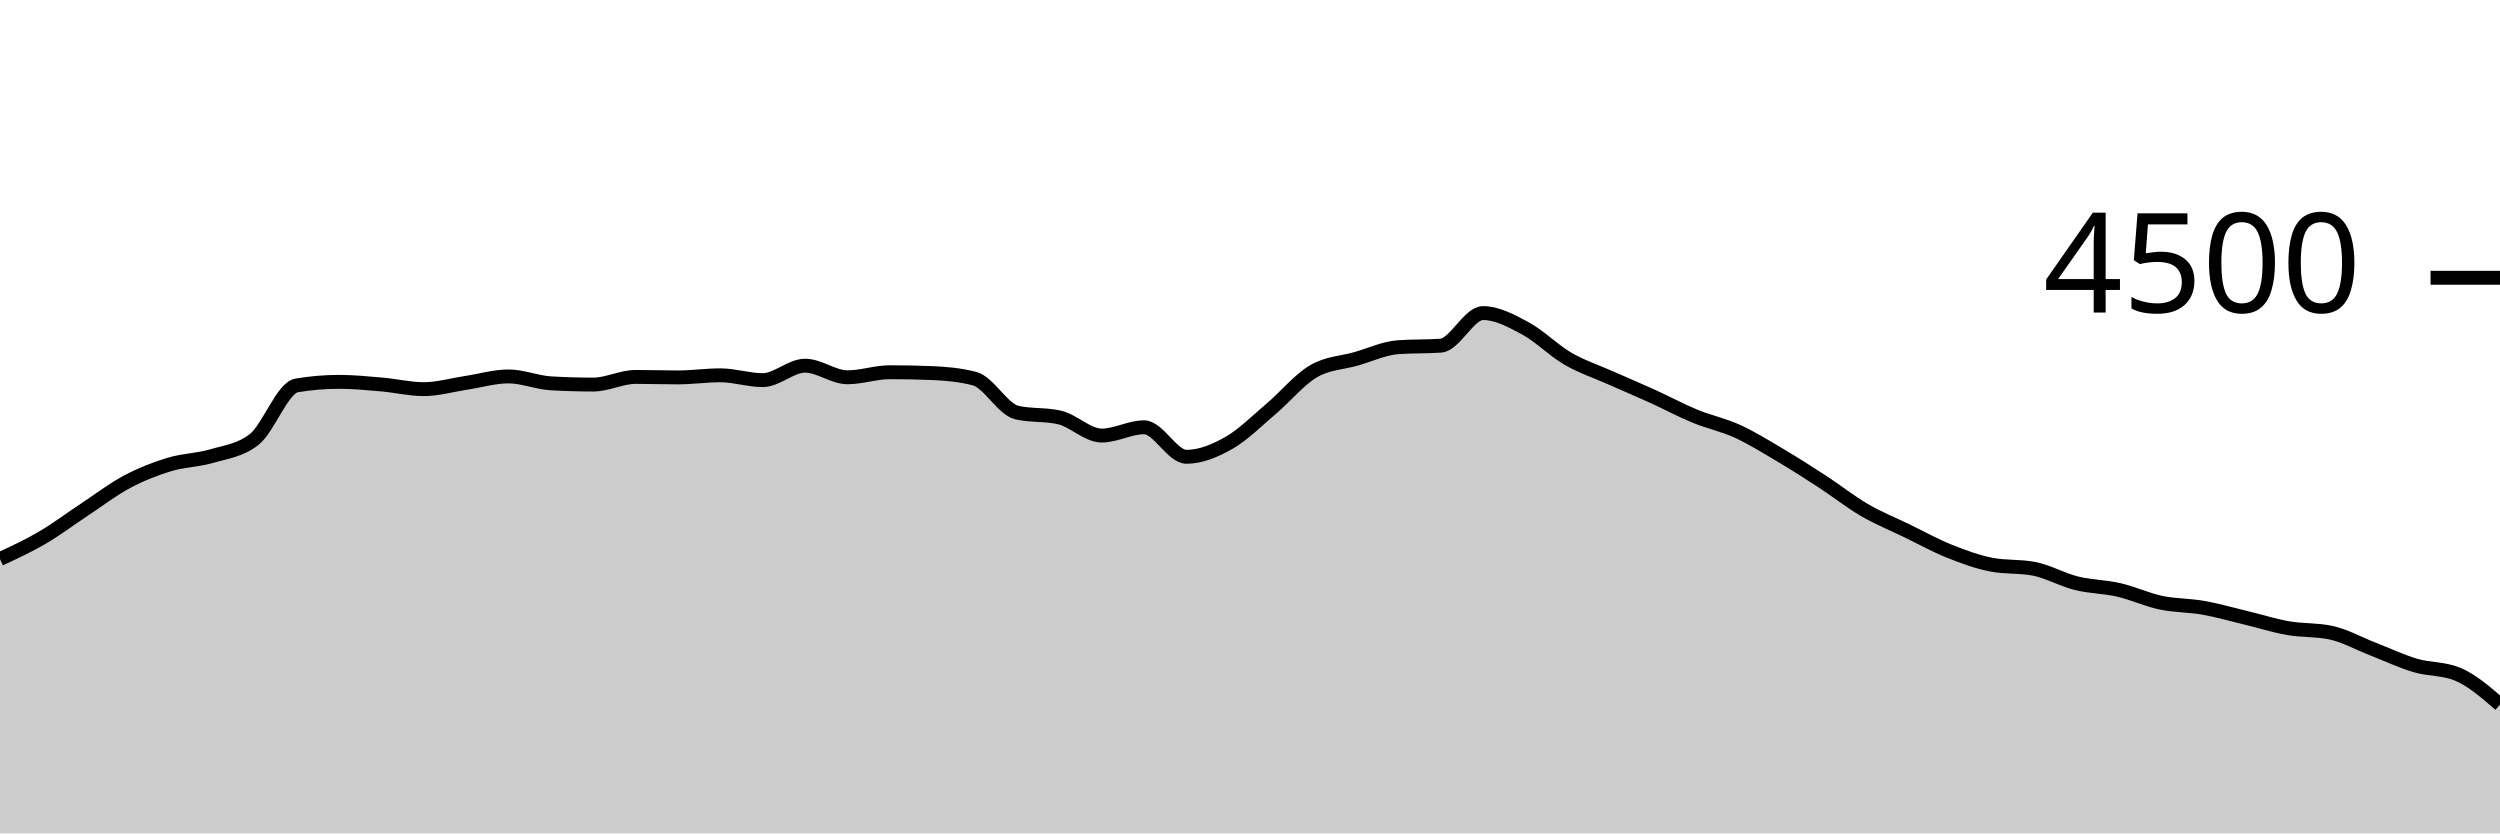
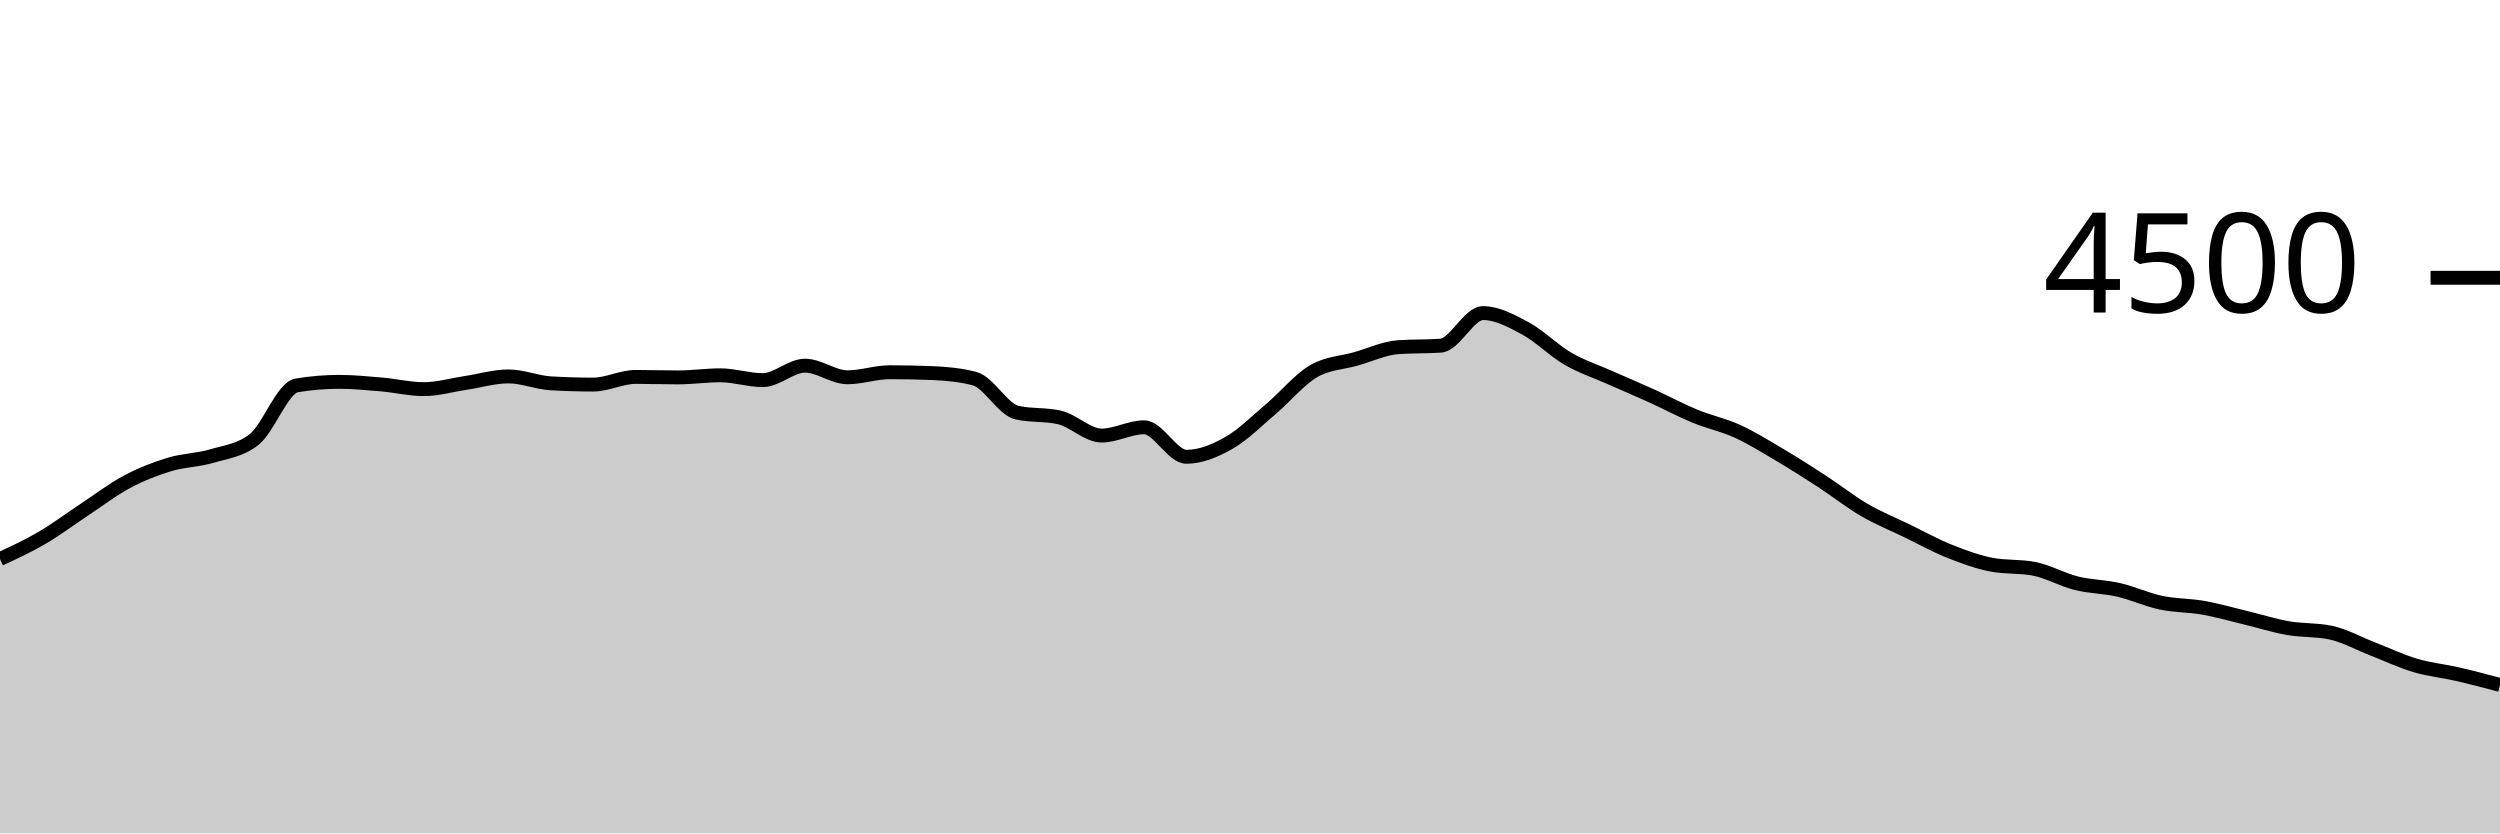
<svg xmlns="http://www.w3.org/2000/svg" viewBox="0 0 180 60">
  <g transform="translate(0,20)">
-     <path class="area" fill="rgba(0, 0, 0, 0.2)" d="M0,20.249C1.017,19.778,2.034,19.307,3.051,18.711C4.068,18.116,5.085,17.347,6.102,16.676C7.119,16.004,8.136,15.224,9.153,14.684C10.169,14.145,11.186,13.748,12.203,13.44C13.22,13.132,14.237,13.136,15.254,12.836C16.271,12.535,17.288,12.436,18.305,11.636C19.322,10.836,20.339,7.923,21.356,7.751C22.373,7.579,23.39,7.493,24.407,7.493C25.424,7.493,26.441,7.593,27.458,7.68C28.475,7.767,29.492,8.018,30.508,8.018C31.525,8.018,32.542,7.717,33.559,7.564C34.576,7.412,35.593,7.102,36.61,7.102C37.627,7.102,38.644,7.541,39.661,7.6C40.678,7.659,41.695,7.689,42.712,7.689C43.729,7.689,44.746,7.138,45.763,7.138C46.78,7.138,47.797,7.173,48.814,7.173C49.831,7.173,50.847,7.022,51.864,7.022C52.881,7.022,53.898,7.369,54.915,7.369C55.932,7.369,56.949,6.329,57.966,6.329C58.983,6.329,60,7.164,61.017,7.164C62.034,7.164,63.051,6.8,64.068,6.8C65.085,6.8,66.102,6.821,67.119,6.862C68.136,6.904,69.153,6.996,70.169,7.262C71.186,7.529,72.203,9.476,73.22,9.707C74.237,9.938,75.254,9.822,76.271,10.053C77.288,10.284,78.305,11.36,79.322,11.36C80.339,11.36,81.356,10.764,82.373,10.764C83.39,10.764,84.407,12.889,85.424,12.889C86.441,12.889,87.458,12.47,88.475,11.893C89.492,11.317,90.508,10.292,91.525,9.431C92.542,8.57,93.559,7.321,94.576,6.729C95.593,6.136,96.61,6.129,97.627,5.84C98.644,5.551,99.661,5.067,100.678,4.996C101.695,4.924,102.712,4.96,103.729,4.889C104.746,4.818,105.763,2.542,106.78,2.542C107.797,2.542,108.814,3.098,109.831,3.644C110.847,4.191,111.864,5.231,112.881,5.822C113.898,6.413,114.915,6.739,115.932,7.191C116.949,7.643,117.966,8.071,118.983,8.533C120,8.996,121.017,9.545,122.034,9.964C123.051,10.384,124.068,10.585,125.085,11.049C126.102,11.513,127.119,12.145,128.136,12.747C129.153,13.348,130.169,13.996,131.186,14.658C132.203,15.32,133.22,16.127,134.237,16.72C135.254,17.313,136.271,17.72,137.288,18.213C138.305,18.707,139.322,19.273,140.339,19.68C141.356,20.087,142.373,20.462,143.39,20.658C144.407,20.853,145.424,20.756,146.441,20.951C147.458,21.147,148.475,21.738,149.492,21.991C150.508,22.244,151.525,22.237,152.542,22.471C153.559,22.705,154.576,23.181,155.593,23.396C156.61,23.61,157.627,23.579,158.644,23.76C159.661,23.941,160.678,24.236,161.695,24.48C162.712,24.724,163.729,25.049,164.746,25.227C165.763,25.404,166.78,25.333,167.797,25.547C168.814,25.76,169.831,26.335,170.847,26.729C171.864,27.123,172.881,27.609,173.898,27.911C174.915,28.213,175.932,28.121,176.949,28.542C177.966,28.963,178.983,29.846,180,30.729L180,40C178.983,40,177.966,40,176.949,40C175.932,40,174.915,40,173.898,40C172.881,40,171.864,40,170.847,40C169.831,40,168.814,40,167.797,40C166.78,40,165.763,40,164.746,40C163.729,40,162.712,40,161.695,40C160.678,40,159.661,40,158.644,40C157.627,40,156.61,40,155.593,40C154.576,40,153.559,40,152.542,40C151.525,40,150.508,40,149.492,40C148.475,40,147.458,40,146.441,40C145.424,40,144.407,40,143.39,40C142.373,40,141.356,40,140.339,40C139.322,40,138.305,40,137.288,40C136.271,40,135.254,40,134.237,40C133.22,40,132.203,40,131.186,40C130.169,40,129.153,40,128.136,40C127.119,40,126.102,40,125.085,40C124.068,40,123.051,40,122.034,40C121.017,40,120,40,118.983,40C117.966,40,116.949,40,115.932,40C114.915,40,113.898,40,112.881,40C111.864,40,110.847,40,109.831,40C108.814,40,107.797,40,106.78,40C105.763,40,104.746,40,103.729,40C102.712,40,101.695,40,100.678,40C99.661,40,98.644,40,97.627,40C96.61,40,95.593,40,94.576,40C93.559,40,92.542,40,91.525,40C90.508,40,89.492,40,88.475,40C87.458,40,86.441,40,85.424,40C84.407,40,83.39,40,82.373,40C81.356,40,80.339,40,79.322,40C78.305,40,77.288,40,76.271,40C75.254,40,74.237,40,73.22,40C72.203,40,71.186,40,70.169,40C69.153,40,68.136,40,67.119,40C66.102,40,65.085,40,64.068,40C63.051,40,62.034,40,61.017,40C60,40,58.983,40,57.966,40C56.949,40,55.932,40,54.915,40C53.898,40,52.881,40,51.864,40C50.847,40,49.831,40,48.814,40C47.797,40,46.78,40,45.763,40C44.746,40,43.729,40,42.712,40C41.695,40,40.678,40,39.661,40C38.644,40,37.627,40,36.61,40C35.593,40,34.576,40,33.559,40C32.542,40,31.525,40,30.508,40C29.492,40,28.475,40,27.458,40C26.441,40,25.424,40,24.407,40C23.39,40,22.373,40,21.356,40C20.339,40,19.322,40,18.305,40C17.288,40,16.271,40,15.254,40C14.237,40,13.22,40,12.203,40C11.186,40,10.169,40,9.153,40C8.136,40,7.119,40,6.102,40C5.085,40,4.068,40,3.051,40C2.034,40,1.017,40,0,40Z" />
-     <path class="line" stroke="black" fill="none" d="M0,20.249C1.017,19.778,2.034,19.307,3.051,18.711C4.068,18.116,5.085,17.347,6.102,16.676C7.119,16.004,8.136,15.224,9.153,14.684C10.169,14.145,11.186,13.748,12.203,13.44C13.22,13.132,14.237,13.136,15.254,12.836C16.271,12.535,17.288,12.436,18.305,11.636C19.322,10.836,20.339,7.923,21.356,7.751C22.373,7.579,23.39,7.493,24.407,7.493C25.424,7.493,26.441,7.593,27.458,7.68C28.475,7.767,29.492,8.018,30.508,8.018C31.525,8.018,32.542,7.717,33.559,7.564C34.576,7.412,35.593,7.102,36.61,7.102C37.627,7.102,38.644,7.541,39.661,7.6C40.678,7.659,41.695,7.689,42.712,7.689C43.729,7.689,44.746,7.138,45.763,7.138C46.78,7.138,47.797,7.173,48.814,7.173C49.831,7.173,50.847,7.022,51.864,7.022C52.881,7.022,53.898,7.369,54.915,7.369C55.932,7.369,56.949,6.329,57.966,6.329C58.983,6.329,60,7.164,61.017,7.164C62.034,7.164,63.051,6.8,64.068,6.8C65.085,6.8,66.102,6.821,67.119,6.862C68.136,6.904,69.153,6.996,70.169,7.262C71.186,7.529,72.203,9.476,73.22,9.707C74.237,9.938,75.254,9.822,76.271,10.053C77.288,10.284,78.305,11.36,79.322,11.36C80.339,11.36,81.356,10.764,82.373,10.764C83.39,10.764,84.407,12.889,85.424,12.889C86.441,12.889,87.458,12.47,88.475,11.893C89.492,11.317,90.508,10.292,91.525,9.431C92.542,8.57,93.559,7.321,94.576,6.729C95.593,6.136,96.61,6.129,97.627,5.84C98.644,5.551,99.661,5.067,100.678,4.996C101.695,4.924,102.712,4.96,103.729,4.889C104.746,4.818,105.763,2.542,106.78,2.542C107.797,2.542,108.814,3.098,109.831,3.644C110.847,4.191,111.864,5.231,112.881,5.822C113.898,6.413,114.915,6.739,115.932,7.191C116.949,7.643,117.966,8.071,118.983,8.533C120,8.996,121.017,9.545,122.034,9.964C123.051,10.384,124.068,10.585,125.085,11.049C126.102,11.513,127.119,12.145,128.136,12.747C129.153,13.348,130.169,13.996,131.186,14.658C132.203,15.32,133.22,16.127,134.237,16.72C135.254,17.313,136.271,17.72,137.288,18.213C138.305,18.707,139.322,19.273,140.339,19.68C141.356,20.087,142.373,20.462,143.39,20.658C144.407,20.853,145.424,20.756,146.441,20.951C147.458,21.147,148.475,21.738,149.492,21.991C150.508,22.244,151.525,22.237,152.542,22.471C153.559,22.705,154.576,23.181,155.593,23.396C156.61,23.61,157.627,23.579,158.644,23.76C159.661,23.941,160.678,24.236,161.695,24.48C162.712,24.724,163.729,25.049,164.746,25.227C165.763,25.404,166.78,25.333,167.797,25.547C168.814,25.76,169.831,26.335,170.847,26.729C171.864,27.123,172.881,27.609,173.898,27.911C174.915,28.213,175.932,28.121,176.949,28.542C177.966,28.963,178.983,29.846,180,30.729" />
+     <path class="area" fill="rgba(0, 0, 0, 0.2)" d="M0,20.249C1.017,19.778,2.034,19.307,3.051,18.711C4.068,18.116,5.085,17.347,6.102,16.676C7.119,16.004,8.136,15.224,9.153,14.684C10.169,14.145,11.186,13.748,12.203,13.44C13.22,13.132,14.237,13.136,15.254,12.836C16.271,12.535,17.288,12.436,18.305,11.636C19.322,10.836,20.339,7.923,21.356,7.751C22.373,7.579,23.39,7.493,24.407,7.493C25.424,7.493,26.441,7.593,27.458,7.68C28.475,7.767,29.492,8.018,30.508,8.018C31.525,8.018,32.542,7.717,33.559,7.564C34.576,7.412,35.593,7.102,36.61,7.102C37.627,7.102,38.644,7.541,39.661,7.6C40.678,7.659,41.695,7.689,42.712,7.689C43.729,7.689,44.746,7.138,45.763,7.138C46.78,7.138,47.797,7.173,48.814,7.173C49.831,7.173,50.847,7.022,51.864,7.022C52.881,7.022,53.898,7.369,54.915,7.369C55.932,7.369,56.949,6.329,57.966,6.329C58.983,6.329,60,7.164,61.017,7.164C62.034,7.164,63.051,6.8,64.068,6.8C65.085,6.8,66.102,6.821,67.119,6.862C68.136,6.904,69.153,6.996,70.169,7.262C71.186,7.529,72.203,9.476,73.22,9.707C74.237,9.938,75.254,9.822,76.271,10.053C77.288,10.284,78.305,11.36,79.322,11.36C80.339,11.36,81.356,10.764,82.373,10.764C83.39,10.764,84.407,12.889,85.424,12.889C86.441,12.889,87.458,12.47,88.475,11.893C89.492,11.317,90.508,10.292,91.525,9.431C92.542,8.57,93.559,7.321,94.576,6.729C95.593,6.136,96.61,6.129,97.627,5.84C98.644,5.551,99.661,5.067,100.678,4.996C101.695,4.924,102.712,4.96,103.729,4.889C104.746,4.818,105.763,2.542,106.78,2.542C107.797,2.542,108.814,3.098,109.831,3.644C110.847,4.191,111.864,5.231,112.881,5.822C113.898,6.413,114.915,6.739,115.932,7.191C116.949,7.643,117.966,8.071,118.983,8.533C120,8.996,121.017,9.545,122.034,9.964C123.051,10.384,124.068,10.585,125.085,11.049C126.102,11.513,127.119,12.145,128.136,12.747C129.153,13.348,130.169,13.996,131.186,14.658C132.203,15.32,133.22,16.127,134.237,16.72C135.254,17.313,136.271,17.72,137.288,18.213C138.305,18.707,139.322,19.273,140.339,19.68C141.356,20.087,142.373,20.462,143.39,20.658C144.407,20.853,145.424,20.756,146.441,20.951C147.458,21.147,148.475,21.738,149.492,21.991C150.508,22.244,151.525,22.237,152.542,22.471C153.559,22.705,154.576,23.181,155.593,23.396C156.61,23.61,157.627,23.579,158.644,23.76C159.661,23.941,160.678,24.236,161.695,24.48C162.712,24.724,163.729,25.049,164.746,25.227C165.763,25.404,166.78,25.333,167.797,25.547C168.814,25.76,169.831,26.335,170.847,26.729C171.864,27.123,172.881,27.609,173.898,27.911C174.915,28.213,175.932,28.308,176.949,28.542C177.966,28.776,178.983,29.046,180,29.316L180,40C178.983,40,177.966,40,176.949,40C175.932,40,174.915,40,173.898,40C172.881,40,171.864,40,170.847,40C169.831,40,168.814,40,167.797,40C166.78,40,165.763,40,164.746,40C163.729,40,162.712,40,161.695,40C160.678,40,159.661,40,158.644,40C157.627,40,156.61,40,155.593,40C154.576,40,153.559,40,152.542,40C151.525,40,150.508,40,149.492,40C148.475,40,147.458,40,146.441,40C145.424,40,144.407,40,143.39,40C142.373,40,141.356,40,140.339,40C139.322,40,138.305,40,137.288,40C136.271,40,135.254,40,134.237,40C133.22,40,132.203,40,131.186,40C130.169,40,129.153,40,128.136,40C127.119,40,126.102,40,125.085,40C124.068,40,123.051,40,122.034,40C121.017,40,120,40,118.983,40C117.966,40,116.949,40,115.932,40C114.915,40,113.898,40,112.881,40C111.864,40,110.847,40,109.831,40C108.814,40,107.797,40,106.78,40C105.763,40,104.746,40,103.729,40C102.712,40,101.695,40,100.678,40C99.661,40,98.644,40,97.627,40C96.61,40,95.593,40,94.576,40C93.559,40,92.542,40,91.525,40C90.508,40,89.492,40,88.475,40C87.458,40,86.441,40,85.424,40C84.407,40,83.39,40,82.373,40C81.356,40,80.339,40,79.322,40C78.305,40,77.288,40,76.271,40C75.254,40,74.237,40,73.22,40C72.203,40,71.186,40,70.169,40C69.153,40,68.136,40,67.119,40C66.102,40,65.085,40,64.068,40C63.051,40,62.034,40,61.017,40C60,40,58.983,40,57.966,40C56.949,40,55.932,40,54.915,40C53.898,40,52.881,40,51.864,40C50.847,40,49.831,40,48.814,40C47.797,40,46.78,40,45.763,40C44.746,40,43.729,40,42.712,40C41.695,40,40.678,40,39.661,40C38.644,40,37.627,40,36.61,40C35.593,40,34.576,40,33.559,40C32.542,40,31.525,40,30.508,40C29.492,40,28.475,40,27.458,40C26.441,40,25.424,40,24.407,40C23.39,40,22.373,40,21.356,40C20.339,40,19.322,40,18.305,40C17.288,40,16.271,40,15.254,40C14.237,40,13.22,40,12.203,40C11.186,40,10.169,40,9.153,40C8.136,40,7.119,40,6.102,40C5.085,40,4.068,40,3.051,40C2.034,40,1.017,40,0,40Z" />
+     <path class="line" stroke="black" fill="none" d="M0,20.249C1.017,19.778,2.034,19.307,3.051,18.711C4.068,18.116,5.085,17.347,6.102,16.676C7.119,16.004,8.136,15.224,9.153,14.684C10.169,14.145,11.186,13.748,12.203,13.44C13.22,13.132,14.237,13.136,15.254,12.836C16.271,12.535,17.288,12.436,18.305,11.636C19.322,10.836,20.339,7.923,21.356,7.751C22.373,7.579,23.39,7.493,24.407,7.493C25.424,7.493,26.441,7.593,27.458,7.68C28.475,7.767,29.492,8.018,30.508,8.018C31.525,8.018,32.542,7.717,33.559,7.564C34.576,7.412,35.593,7.102,36.61,7.102C37.627,7.102,38.644,7.541,39.661,7.6C40.678,7.659,41.695,7.689,42.712,7.689C43.729,7.689,44.746,7.138,45.763,7.138C46.78,7.138,47.797,7.173,48.814,7.173C49.831,7.173,50.847,7.022,51.864,7.022C52.881,7.022,53.898,7.369,54.915,7.369C55.932,7.369,56.949,6.329,57.966,6.329C58.983,6.329,60,7.164,61.017,7.164C62.034,7.164,63.051,6.8,64.068,6.8C65.085,6.8,66.102,6.821,67.119,6.862C68.136,6.904,69.153,6.996,70.169,7.262C71.186,7.529,72.203,9.476,73.22,9.707C74.237,9.938,75.254,9.822,76.271,10.053C77.288,10.284,78.305,11.36,79.322,11.36C80.339,11.36,81.356,10.764,82.373,10.764C83.39,10.764,84.407,12.889,85.424,12.889C86.441,12.889,87.458,12.47,88.475,11.893C89.492,11.317,90.508,10.292,91.525,9.431C92.542,8.57,93.559,7.321,94.576,6.729C95.593,6.136,96.61,6.129,97.627,5.84C98.644,5.551,99.661,5.067,100.678,4.996C101.695,4.924,102.712,4.96,103.729,4.889C104.746,4.818,105.763,2.542,106.78,2.542C107.797,2.542,108.814,3.098,109.831,3.644C110.847,4.191,111.864,5.231,112.881,5.822C113.898,6.413,114.915,6.739,115.932,7.191C116.949,7.643,117.966,8.071,118.983,8.533C120,8.996,121.017,9.545,122.034,9.964C123.051,10.384,124.068,10.585,125.085,11.049C126.102,11.513,127.119,12.145,128.136,12.747C129.153,13.348,130.169,13.996,131.186,14.658C132.203,15.32,133.22,16.127,134.237,16.72C135.254,17.313,136.271,17.72,137.288,18.213C138.305,18.707,139.322,19.273,140.339,19.68C141.356,20.087,142.373,20.462,143.39,20.658C144.407,20.853,145.424,20.756,146.441,20.951C147.458,21.147,148.475,21.738,149.492,21.991C150.508,22.244,151.525,22.237,152.542,22.471C153.559,22.705,154.576,23.181,155.593,23.396C156.61,23.61,157.627,23.579,158.644,23.76C159.661,23.941,160.678,24.236,161.695,24.48C162.712,24.724,163.729,25.049,164.746,25.227C165.763,25.404,166.78,25.333,167.797,25.547C168.814,25.76,169.831,26.335,170.847,26.729C171.864,27.123,172.881,27.609,173.898,27.911C174.915,28.213,175.932,28.308,176.949,28.542C177.966,28.776,178.983,29.046,180,29.316" />
    <path class="axis-ceiling" stroke-width="1" stroke="black" fill="none" d="M175,0L180,0" />
    <text class="axis-ceiling-label" font-family="sans-serif" text-anchor="end" font-size="10px" x="170" y="2.5">4500</text>
  </g>
</svg>
